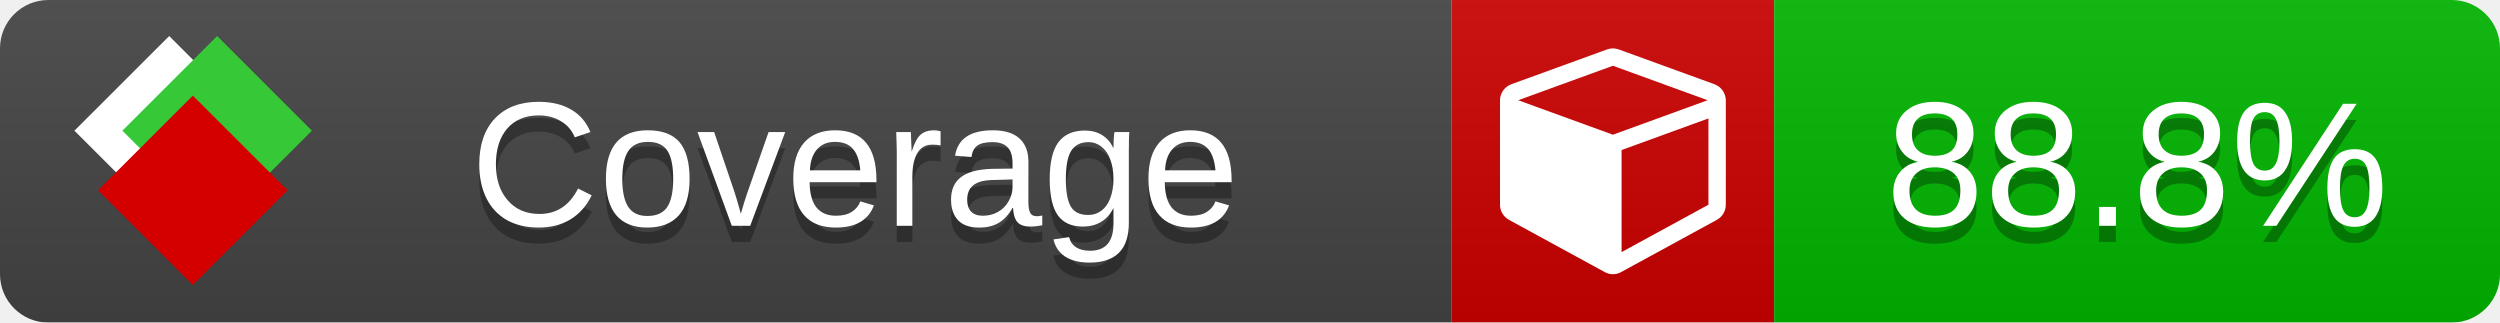
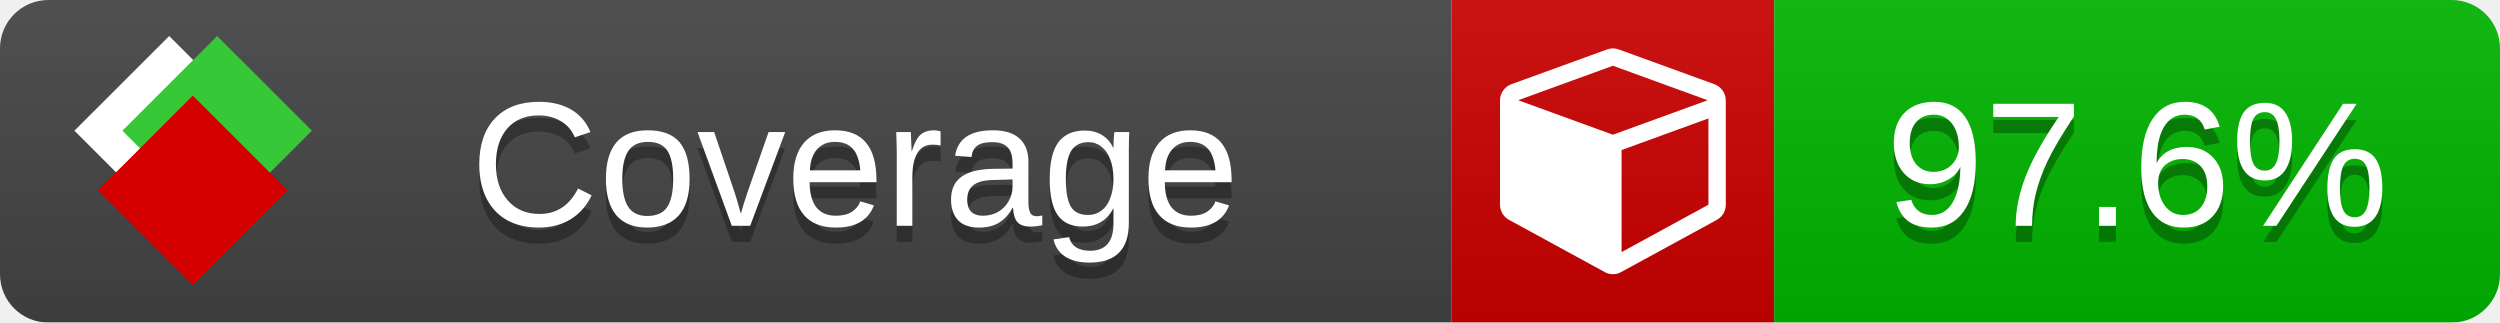
<svg xmlns="http://www.w3.org/2000/svg" xmlns:xlink="http://www.w3.org/1999/xlink" width="155" height="20">
  <style type="text/css">
          
            @keyframes fade1 {
                0% { visibility: visible; opacity: 1; }
               27% { visibility: visible; opacity: 1; }
               33% { visibility: hidden; opacity: 0; }
               60% { visibility: hidden; opacity: 0; }
               66% { visibility: hidden; opacity: 0; }
               93% { visibility: hidden; opacity: 0; }
              100% { visibility: visible; opacity: 1; }
            }
            @keyframes fade2 {
                0% { visibility: hidden; opacity: 0; }
               27% { visibility: hidden; opacity: 0; }
               33% { visibility: visible; opacity: 1; }
               60% { visibility: visible; opacity: 1; }
               66% { visibility: hidden; opacity: 0; }
               93% { visibility: hidden; opacity: 0; }
              100% { visibility: hidden; opacity: 0; }
            }
            @keyframes fade3 {
                0% { visibility: hidden; opacity: 0; }
               27% { visibility: hidden; opacity: 0; }
               33% { visibility: hidden; opacity: 0; }
               60% { visibility: hidden; opacity: 0; }
               66% { visibility: visible; opacity: 1; }
               93% { visibility: visible; opacity: 1; }
              100% { visibility: hidden; opacity: 0; }
            }
            .linecoverage {
                animation-duration: 15s;
                animation-name: fade1;
                animation-iteration-count: infinite;
            }
            .branchcoverage {
                animation-duration: 15s;
                animation-name: fade2;
                animation-iteration-count: infinite;
            }
            .methodcoverage {
                animation-duration: 15s;
                animation-name: fade3;
                animation-iteration-count: infinite;
            }
          
    </style>
  <defs>
    <linearGradient id="gradient" x2="0" y2="100%">
      <stop offset="0" stop-color="#bbb" stop-opacity=".1" />
      <stop offset="1" stop-opacity=".1" />
    </linearGradient>
    <linearGradient id="c">
      <stop offset="0" stop-color="#d40000" />
      <stop offset="1" stop-color="#ff2a2a" />
    </linearGradient>
    <linearGradient id="a">
      <stop offset="0" stop-color="#e0e0de" />
      <stop offset="1" stop-color="#fff" />
    </linearGradient>
    <linearGradient id="b">
      <stop offset="0" stop-color="#37c837" />
      <stop offset="1" stop-color="#217821" />
    </linearGradient>
    <linearGradient xlink:href="#a" id="e" x1="106.44" x2="69.96" y1="-11.96" y2="-46.84" gradientTransform="matrix(-.8426 -.00045 -.00045 -.8426 -94.27 -75.82)" gradientUnits="userSpaceOnUse" />
    <linearGradient xlink:href="#b" id="f" x1="56.19" x2="77.97" y1="-23.45" y2="10.62" gradientTransform="matrix(.8426 .00045 .00045 .8426 94.27 75.82)" gradientUnits="userSpaceOnUse" />
    <linearGradient xlink:href="#c" id="g" x1="79.98" x2="132.9" y1="10.79" y2="10.79" gradientTransform="matrix(.8426 .00045 .00045 .8426 94.27 75.82)" gradientUnits="userSpaceOnUse" />
    <mask id="mask">
      <rect width="155" height="20" rx="3" fill="#fff" />
    </mask>
    <g id="icon" transform="matrix(.04486 0 0 .04481 -.48 -.63)">
      <rect width="52.92" height="52.92" x="-109.72" y="-27.13" fill="url(#e)" transform="rotate(-135)" />
      <rect width="52.92" height="52.92" x="70.19" y="-39.18" fill="url(#f)" transform="rotate(45)" />
      <rect width="52.92" height="52.92" x="80.05" y="-15.74" fill="url(#g)" transform="rotate(45)" />
    </g>
  </defs>
  <g mask="url(#mask)">
    <rect x="0" y="0" width="90" height="20" fill="#444" />
    <rect x="90" y="0" width="20" height="20" fill="#c00" />
    <rect x="110" y="0" width="45" height="20" fill="#00B600" />
    <rect x="0" y="0" width="155" height="20" fill="url(#gradient)" />
  </g>
  <g>
    <path class="" fill="#fff" d="m 100.538,15.629 5.385,-2.936 v -5.351 l -5.385,1.96 z M 100,8.351 105.873,6.214 100,4.077 94.127,6.214 Z m 7,-2.12 v 6.462 q 0,0.294 -0.151,0.547 -0.151,0.252 -0.412,0.395 l -5.923,3.231 q -0.236,0.135 -0.513,0.135 -0.278,0 -0.513,-0.135 l -5.923,-3.231 Q 93.303,13.492 93.151,13.239 93,12.987 93,12.692 v -6.462 q 0,-0.337 0.194,-0.614 0.194,-0.278 0.513,-0.395 l 5.923,-2.154 q 0.185,-0.067 0.37,-0.067 0.185,0 0.37,0.067 l 5.923,2.154 q 0.32,0.118 0.513,0.395 Q 107,5.894 107,6.231 Z" />
  </g>
  <g fill="#fff" text-anchor="middle" font-family="Verdana,Arial,Geneva,sans-serif" font-size="11">
    <a xlink:href="https://github.com/danielpalme/ReportGenerator" target="_top">
      <use xlink:href="#icon" transform="translate(3,1) scale(3.5)" />
    </a>
    <text x="53" y="15" fill="#010101" fill-opacity=".3">Coverage</text>
    <text x="53" y="14" fill="#fff">Coverage</text>
-     <text class="" x="132.5" y="15" fill="#010101" fill-opacity=".3">88.8%</text>
-     <text class="" x="132.5" y="14">88.8%</text>
+     <text class="" x="132.5" y="15" fill="#010101" fill-opacity=".3">97.6%</text>
+     <text class="" x="132.5" y="14">97.6%</text>
  </g>
  <g>
    <rect class="" x="90" y="0" width="65" height="20" fill-opacity="0" />
  </g>
</svg>
